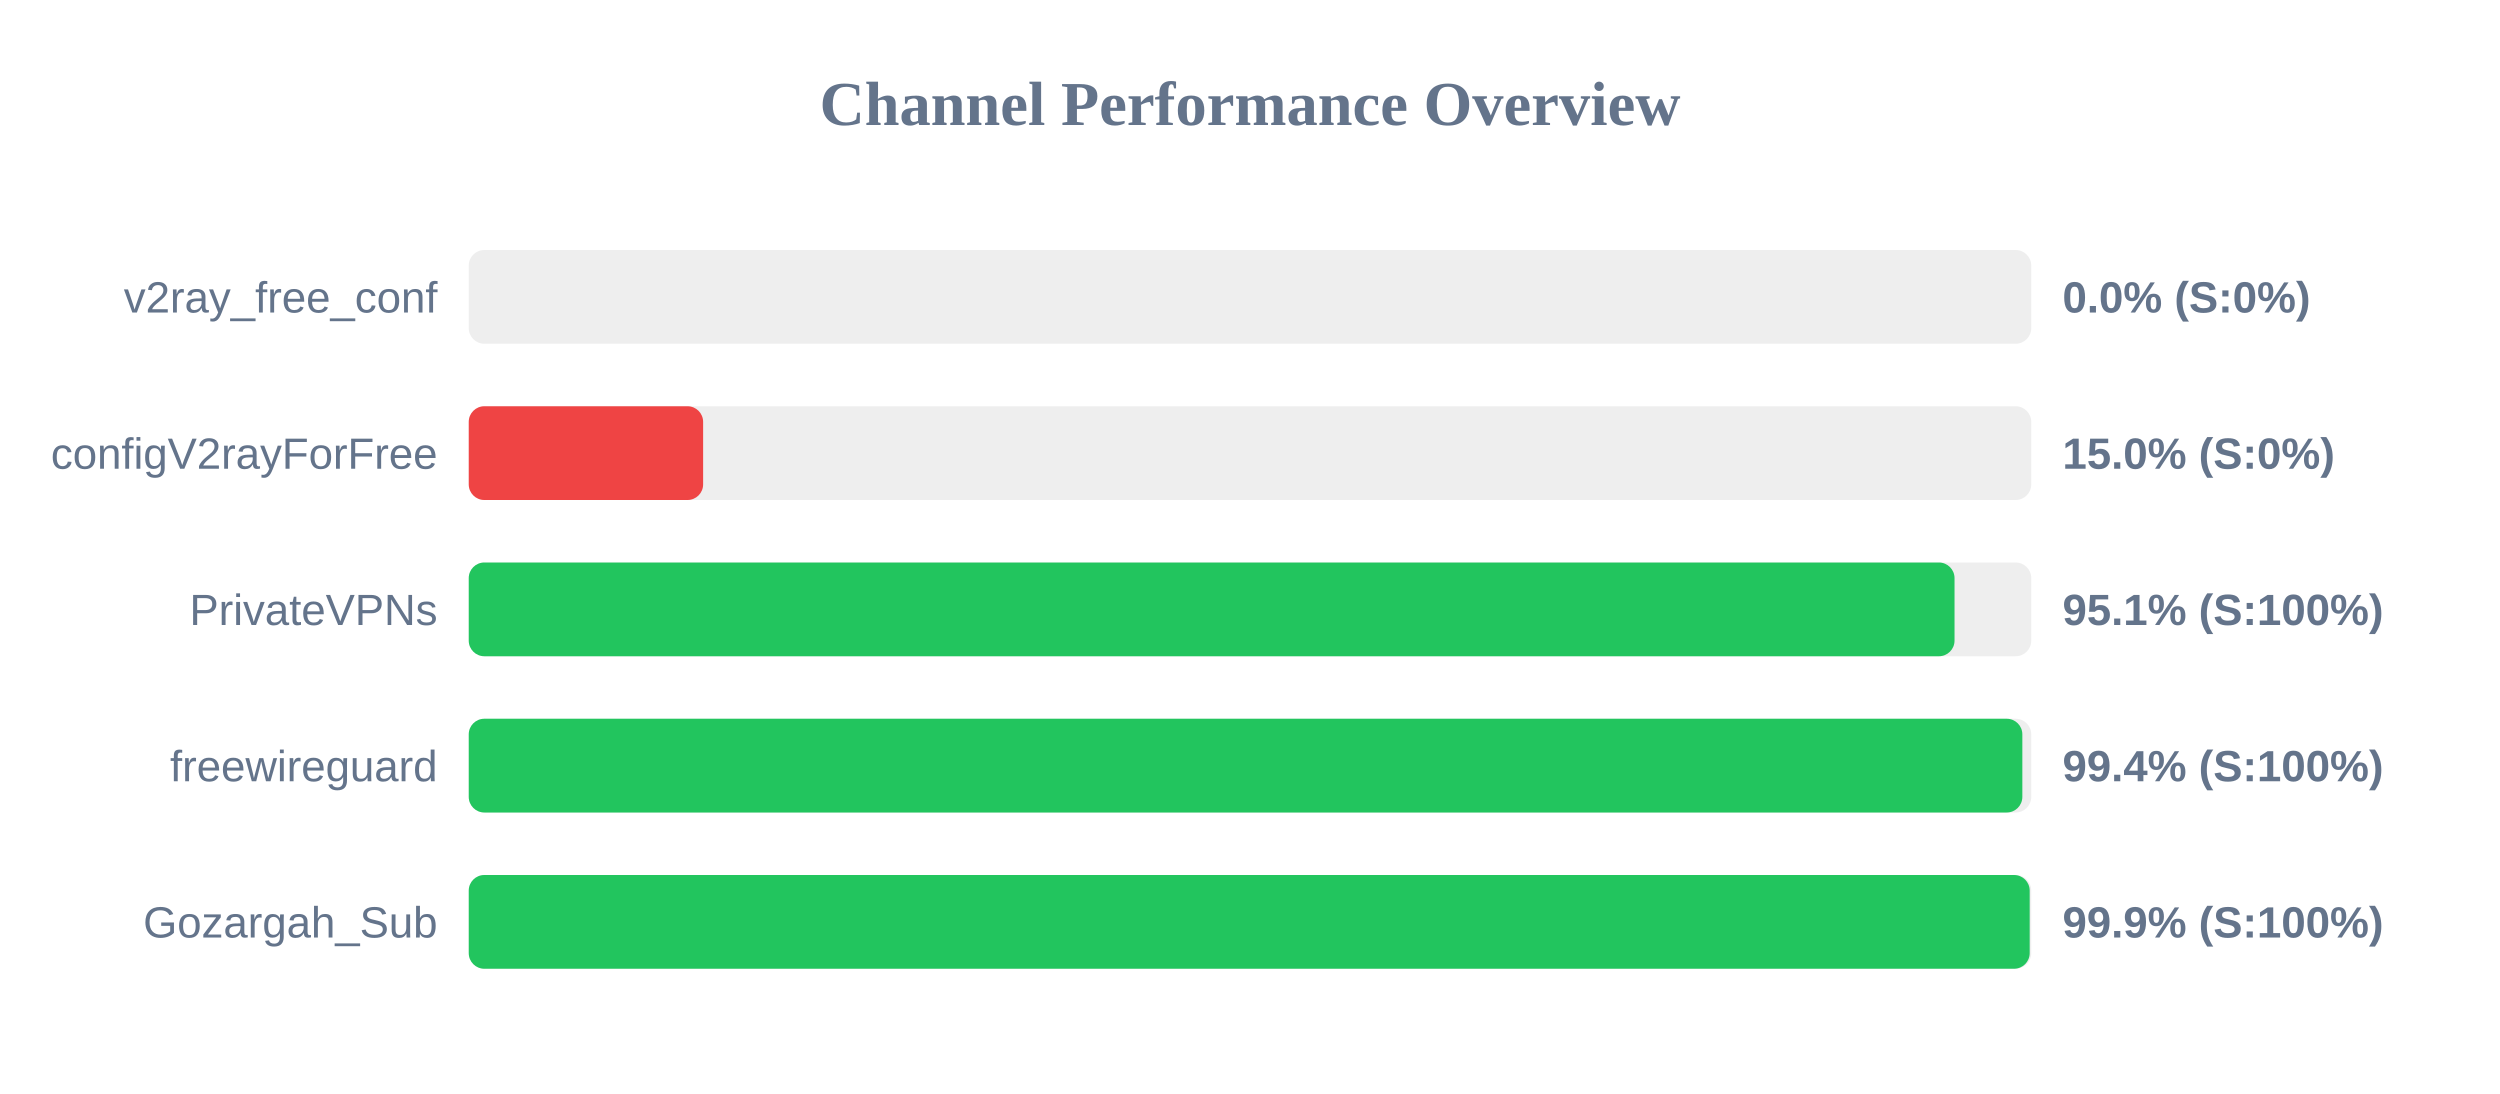
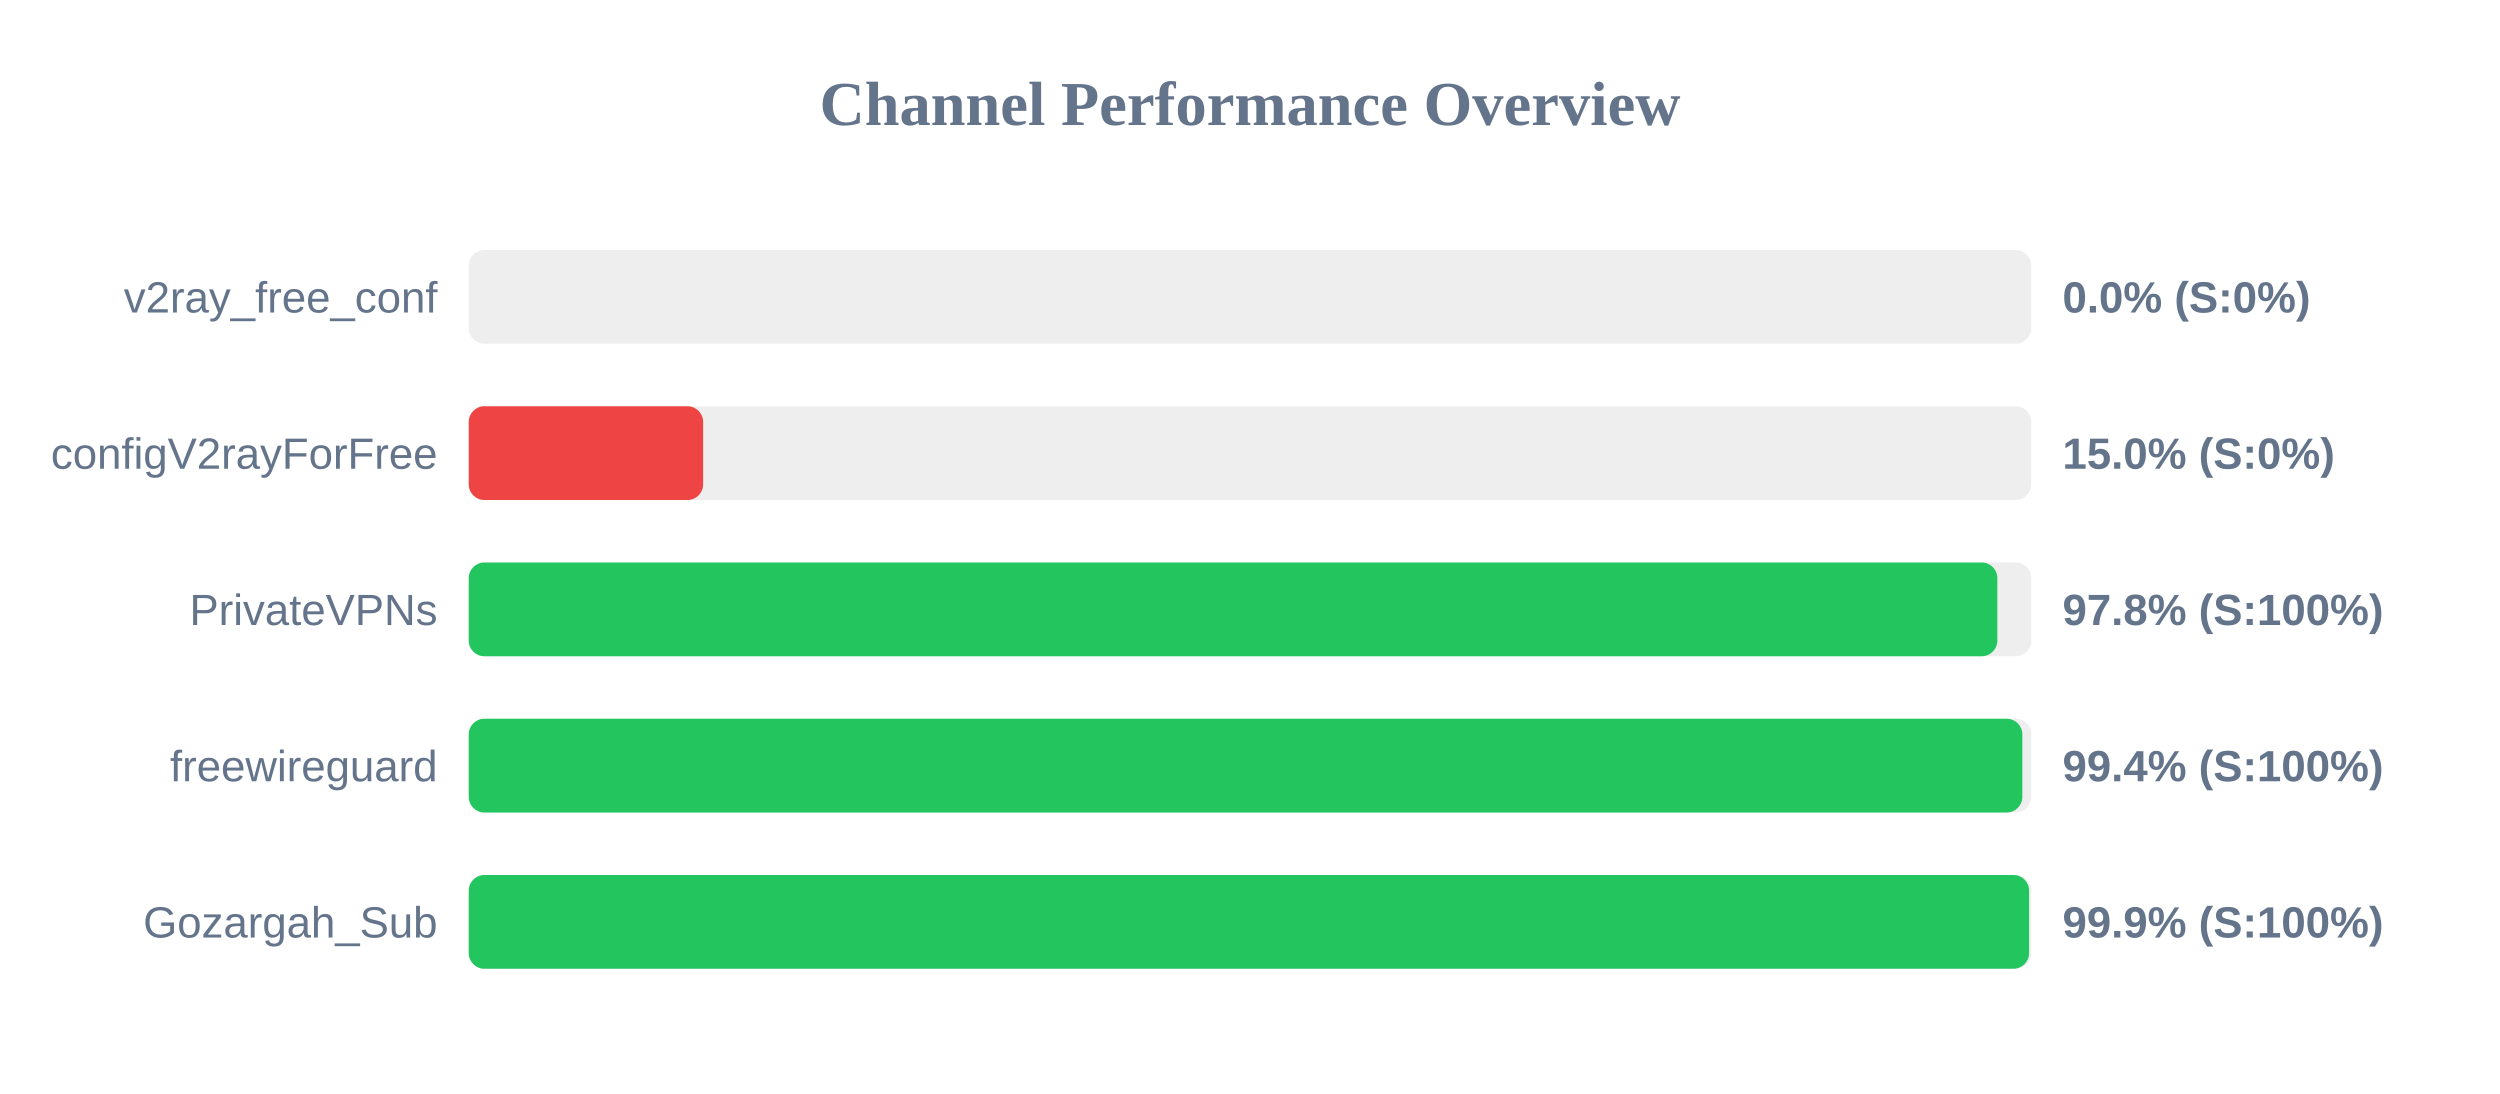
<svg xmlns="http://www.w3.org/2000/svg" width="800" height="350" version="1.1">
  <style>
        .row { font: 14px Arial; fill: #64748b; }
        .score { font: bold 14px Arial; fill: #64748b; }
    </style>
  <text x="400" y="40" text-anchor="middle" font-size="20px" font-weight="bold" fill="#64748b">Channel Performance Overview</text>
  <rect x="150" y="80" width="500" height="30" fill="#eee" rx="5" />
  <rect x="150" y="80" width="0.0" height="30" fill="#ef4444" rx="5" />
  <text x="140" y="100" text-anchor="end" class="row">v2ray_free_conf</text>
  <text x="660" y="100" text-anchor="start" class="score">0.0% (S:0%)</text>
  <rect x="150" y="130" width="500" height="30" fill="#eee" rx="5" />
  <rect x="150" y="130" width="75.0" height="30" fill="#ef4444" rx="5" />
  <text x="140" y="150" text-anchor="end" class="row">configV2rayForFree</text>
  <text x="660" y="150" text-anchor="start" class="score">15.0% (S:0%)</text>
  <rect x="150" y="180" width="500" height="30" fill="#eee" rx="5" />
-   <rect x="150" y="180" width="475.45" height="30" fill="#22c55e" rx="5" />
+   <rect x="150" y="180" width="489.15" height="30" fill="#22c55e" rx="5" />
  <text x="140" y="200" text-anchor="end" class="row">PrivateVPNs</text>
-   <text x="660" y="200" text-anchor="start" class="score">95.1% (S:100%)</text>
+   <text x="660" y="200" text-anchor="start" class="score">97.8% (S:100%)</text>
  <rect x="150" y="230" width="500" height="30" fill="#eee" rx="5" />
  <rect x="150" y="230" width="497.15" height="30" fill="#22c55e" rx="5" />
  <text x="140" y="250" text-anchor="end" class="row">freewireguard</text>
  <text x="660" y="250" text-anchor="start" class="score">99.4% (S:100%)</text>
  <rect x="150" y="280" width="500" height="30" fill="#eee" rx="5" />
-   <rect x="150" y="280" width="499.5" height="30" fill="#22c55e" rx="5" />
+   <rect x="150" y="280" width="499.3" height="30" fill="#22c55e" rx="5" />
  <text x="140" y="300" text-anchor="end" class="row">Gozargah_Sub</text>
  <text x="660" y="300" text-anchor="start" class="score">99.9% (S:100%)</text>
</svg>
